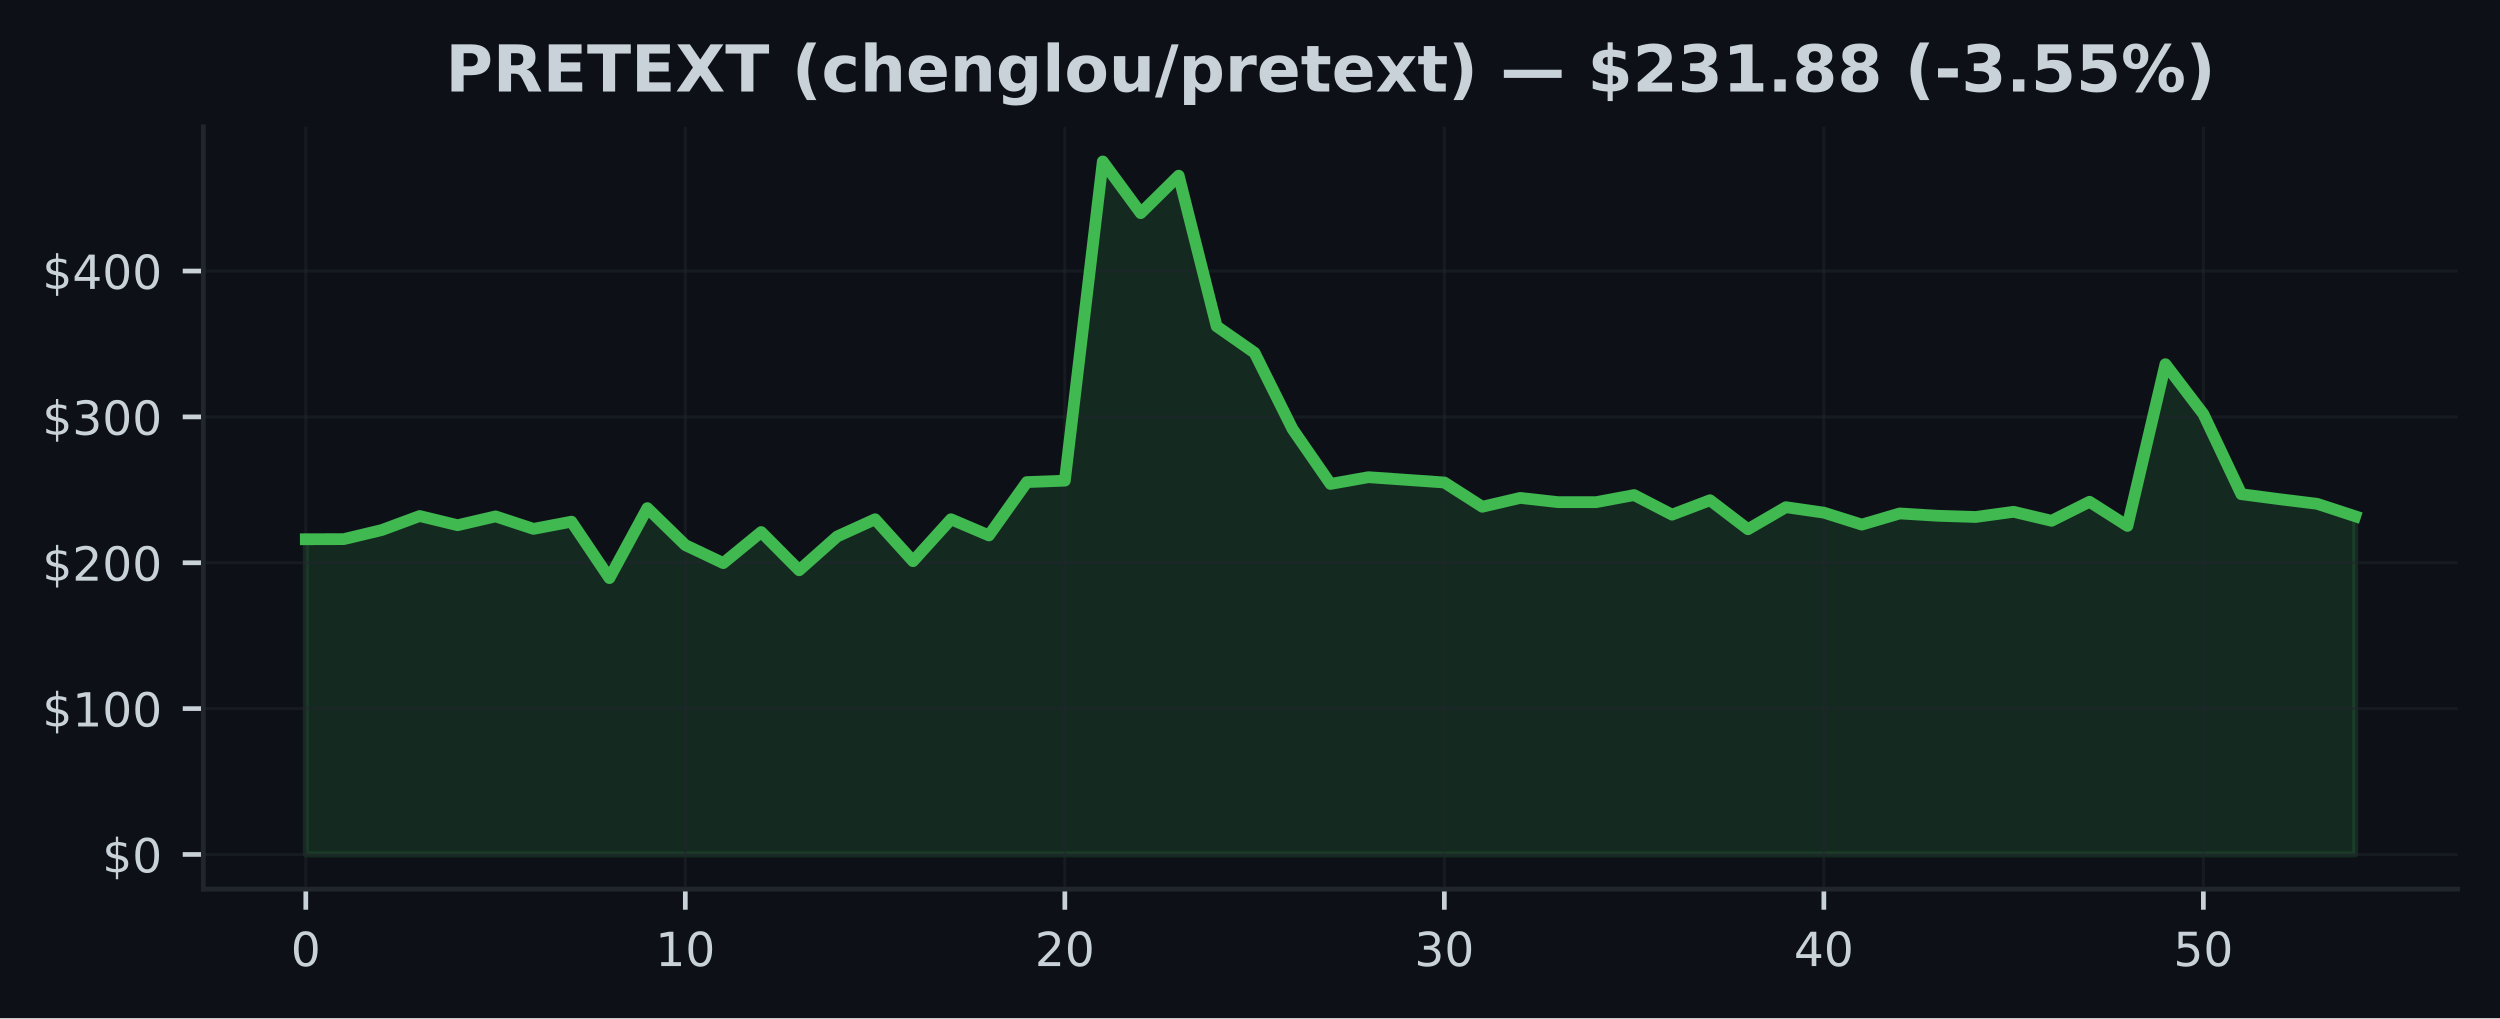
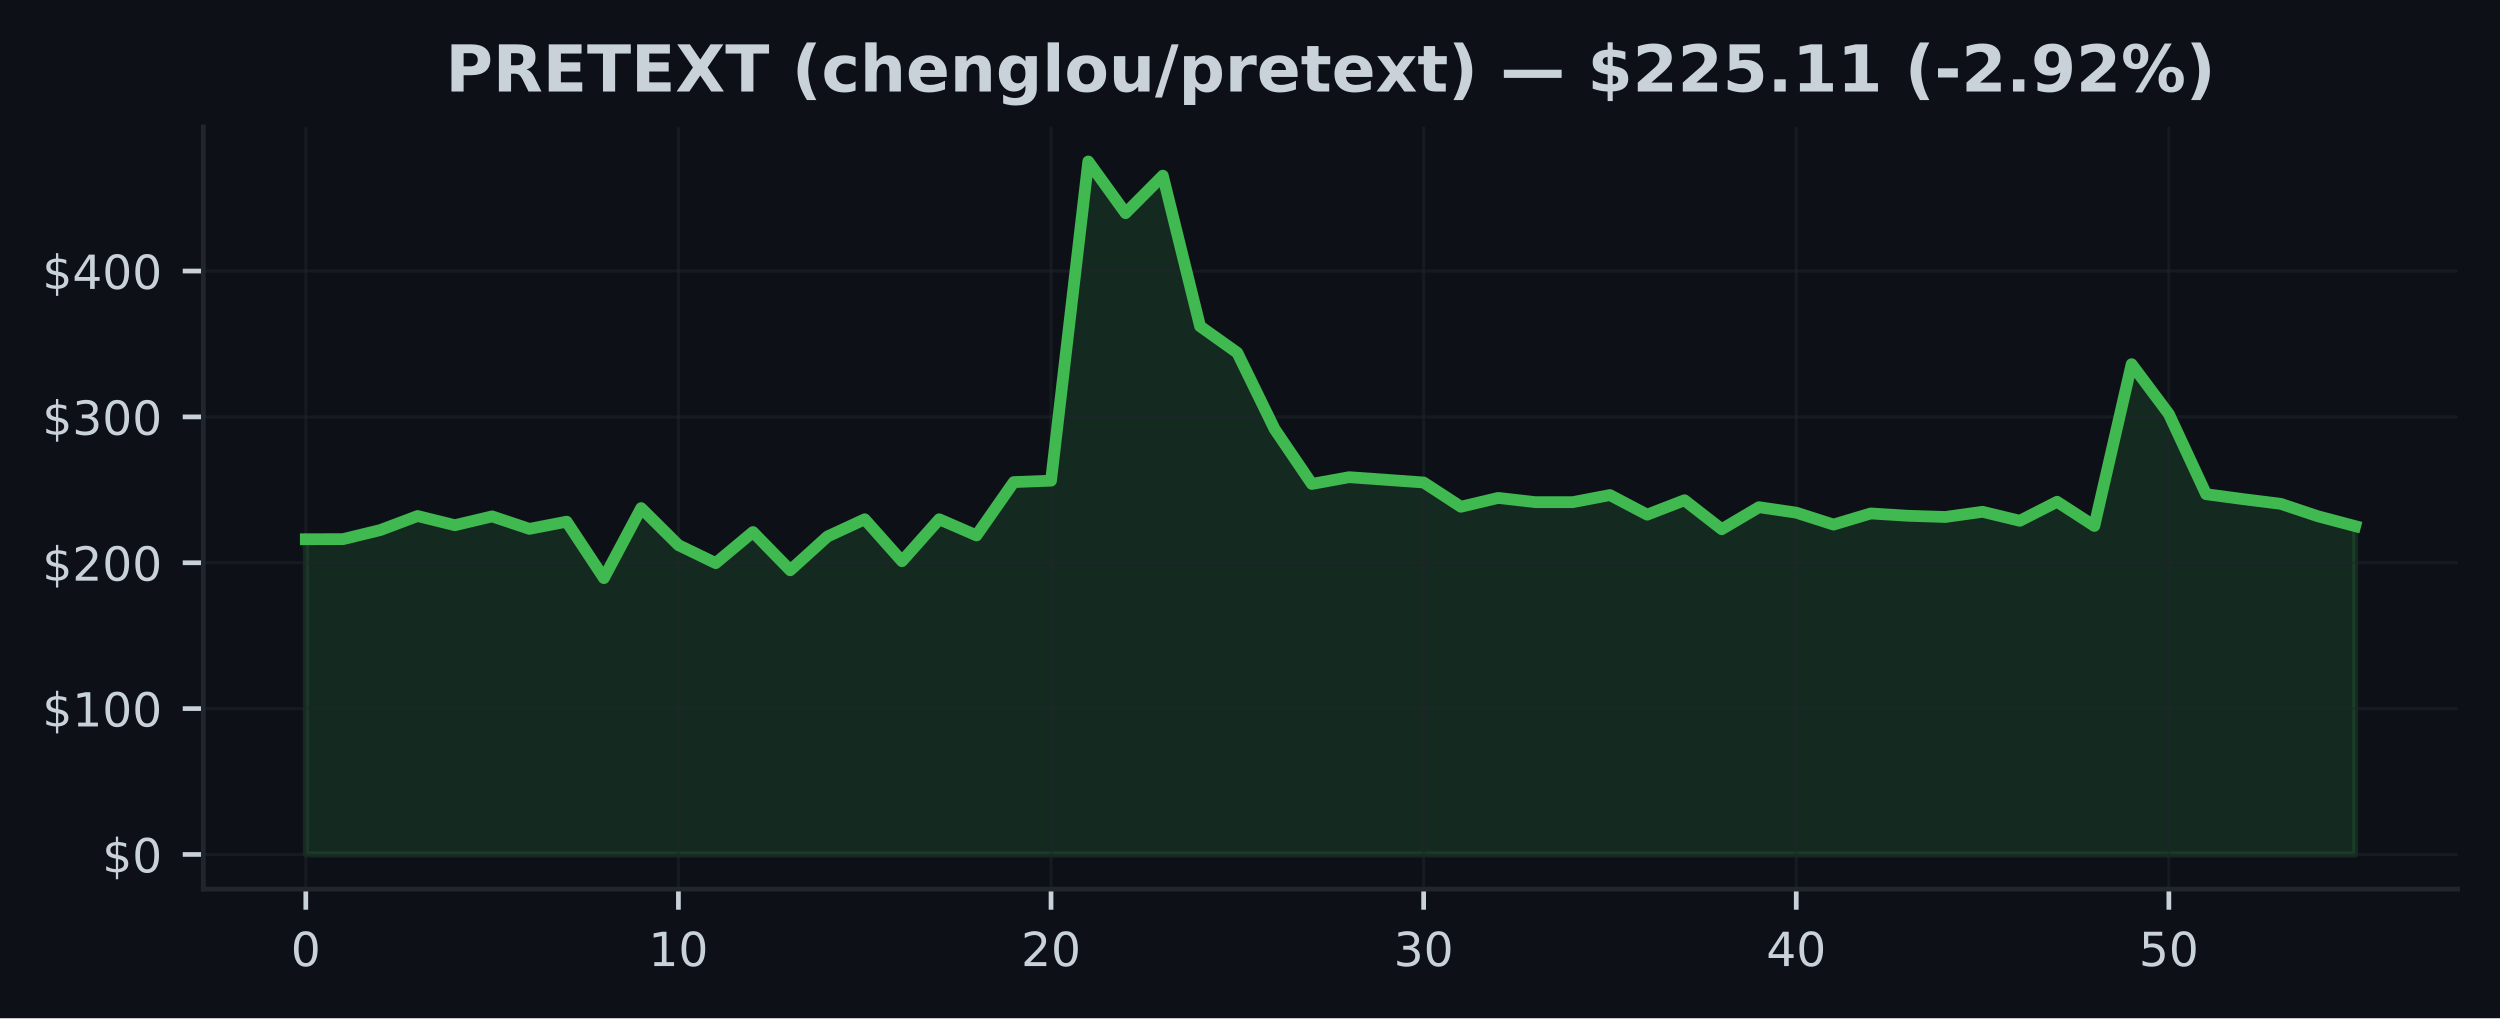
<svg xmlns="http://www.w3.org/2000/svg" xmlns:xlink="http://www.w3.org/1999/xlink" width="424.91pt" height="173.061pt" viewBox="0 0 424.91 173.061" version="1.1">
  <defs>
    <style type="text/css">*{stroke-linejoin: round; stroke-linecap: butt}</style>
  </defs>
  <g id="figure_1">
    <g id="patch_1">
      <path d="M 0 173.061  L 424.91 173.061  L 424.91 0  L 0 0  z " style="fill: #0d1117" />
    </g>
    <g id="axes_1">
      <g id="patch_2">
        <path d="M 34.56 151.118  L 417.71 151.118  L 417.71 21.558  L 34.56 21.558  z " style="fill: #0d1117" />
      </g>
      <g id="FillBetweenPolyCollection_1">
        <defs>
-           <path id="m6205c4a5ec" d="M 51.976 -27.832  L 51.976 -81.409  L 58.426 -81.429  L 64.877 -82.968  L 71.327 -85.355  L 77.777 -83.794  L 84.228 -85.293  L 90.678 -83.171  L 97.128 -84.396  L 103.579 -74.805  L 110.029 -86.696  L 116.479 -80.412  L 122.93 -77.35  L 129.38 -82.631  L 135.83 -76.138  L 142.281 -81.872  L 148.731 -84.805  L 155.181 -77.683  L 161.632 -84.805  L 168.082 -82.058  L 174.532 -91.124  L 180.983 -91.367  L 187.433 -145.613  L 193.883 -136.835  L 200.334 -143.201  L 206.784 -117.605  L 213.234 -113.098  L 219.685 -100.135  L 226.135 -90.807  L 232.585 -91.957  L 239.036 -91.506  L 245.486 -91.055  L 251.936 -86.93  L 258.387 -88.434  L 264.837 -87.71  L 271.287 -87.71  L 277.738 -88.918  L 284.188 -85.586  L 290.638 -88.038  L 297.089 -83.112  L 303.539 -86.858  L 309.989 -85.928  L 316.44 -83.898  L 322.89 -85.794  L 329.34 -85.397  L 335.791 -85.192  L 342.241 -86.074  L 348.691 -84.545  L 355.142 -87.777  L 361.592 -83.672  L 368.042 -111.157  L 374.493 -102.691  L 380.943 -89.069  L 387.393 -88.221  L 393.844 -87.43  L 400.294 -85.316  L 400.294 -27.832  L 400.294 -27.832  L 393.844 -27.832  L 387.393 -27.832  L 380.943 -27.832  L 374.493 -27.832  L 368.042 -27.832  L 361.592 -27.832  L 355.142 -27.832  L 348.691 -27.832  L 342.241 -27.832  L 335.791 -27.832  L 329.34 -27.832  L 322.89 -27.832  L 316.44 -27.832  L 309.989 -27.832  L 303.539 -27.832  L 297.089 -27.832  L 290.638 -27.832  L 284.188 -27.832  L 277.738 -27.832  L 271.287 -27.832  L 264.837 -27.832  L 258.387 -27.832  L 251.936 -27.832  L 245.486 -27.832  L 239.036 -27.832  L 232.585 -27.832  L 226.135 -27.832  L 219.685 -27.832  L 213.234 -27.832  L 206.784 -27.832  L 200.334 -27.832  L 193.883 -27.832  L 187.433 -27.832  L 180.983 -27.832  L 174.532 -27.832  L 168.082 -27.832  L 161.632 -27.832  L 155.181 -27.832  L 148.731 -27.832  L 142.281 -27.832  L 135.83 -27.832  L 129.38 -27.832  L 122.93 -27.832  L 116.479 -27.832  L 110.029 -27.832  L 103.579 -27.832  L 97.128 -27.832  L 90.678 -27.832  L 84.228 -27.832  L 77.777 -27.832  L 71.327 -27.832  L 64.877 -27.832  L 58.426 -27.832  L 51.976 -27.832  z " style="stroke: #3fb950; stroke-opacity: 0.15" />
+           <path id="me3783909b3" d="M 51.976 -27.832  L 51.976 -81.409  L 58.309 -81.429  L 64.642 -82.968  L 70.975 -85.355  L 77.308 -83.794  L 83.641 -85.293  L 89.974 -83.171  L 96.307 -84.396  L 102.64 -74.805  L 108.973 -86.696  L 115.306 -80.412  L 121.64 -77.35  L 127.973 -82.631  L 134.306 -76.138  L 140.639 -81.872  L 146.972 -84.805  L 153.305 -77.683  L 159.638 -84.805  L 165.971 -82.058  L 172.304 -91.124  L 178.637 -91.367  L 184.97 -145.613  L 191.303 -136.835  L 197.636 -143.201  L 203.969 -117.605  L 210.302 -113.098  L 216.635 -100.135  L 222.968 -90.807  L 229.302 -91.957  L 235.635 -91.506  L 241.968 -91.055  L 248.301 -86.93  L 254.634 -88.434  L 260.967 -87.71  L 267.3 -87.71  L 273.633 -88.918  L 279.966 -85.586  L 286.299 -88.038  L 292.632 -83.112  L 298.965 -86.858  L 305.298 -85.928  L 311.631 -83.898  L 317.964 -85.794  L 324.297 -85.397  L 330.63 -85.192  L 336.964 -86.074  L 343.297 -84.545  L 349.63 -87.777  L 355.963 -83.672  L 362.296 -111.157  L 368.629 -102.691  L 374.962 -89.069  L 381.295 -88.221  L 387.628 -87.43  L 393.961 -85.316  L 400.294 -83.637  L 400.294 -27.832  L 400.294 -27.832  L 393.961 -27.832  L 387.628 -27.832  L 381.295 -27.832  L 374.962 -27.832  L 368.629 -27.832  L 362.296 -27.832  L 355.963 -27.832  L 349.63 -27.832  L 343.297 -27.832  L 336.964 -27.832  L 330.63 -27.832  L 324.297 -27.832  L 317.964 -27.832  L 311.631 -27.832  L 305.298 -27.832  L 298.965 -27.832  L 292.632 -27.832  L 286.299 -27.832  L 279.966 -27.832  L 273.633 -27.832  L 267.3 -27.832  L 260.967 -27.832  L 254.634 -27.832  L 248.301 -27.832  L 241.968 -27.832  L 235.635 -27.832  L 229.302 -27.832  L 222.968 -27.832  L 216.635 -27.832  L 210.302 -27.832  L 203.969 -27.832  L 197.636 -27.832  L 191.303 -27.832  L 184.97 -27.832  L 178.637 -27.832  L 172.304 -27.832  L 165.971 -27.832  L 159.638 -27.832  L 153.305 -27.832  L 146.972 -27.832  L 140.639 -27.832  L 134.306 -27.832  L 127.973 -27.832  L 121.64 -27.832  L 115.306 -27.832  L 108.973 -27.832  L 102.64 -27.832  L 96.307 -27.832  L 89.974 -27.832  L 83.641 -27.832  L 77.308 -27.832  L 70.975 -27.832  L 64.642 -27.832  L 58.309 -27.832  L 51.976 -27.832  z " style="stroke: #3fb950; stroke-opacity: 0.15" />
        </defs>
-         <g clip-path="url(#pab4ffedd17)">
-           <use xlink:href="#m6205c4a5ec" x="0" y="173.061" style="fill: #3fb950; fill-opacity: 0.15; stroke: #3fb950; stroke-opacity: 0.15" />
+         <g clip-path="url(#pc1bd807e5f)">
+           <use xlink:href="#me3783909b3" x="0" y="173.061" style="fill: #3fb950; fill-opacity: 0.15; stroke: #3fb950; stroke-opacity: 0.15" />
        </g>
      </g>
      <g id="matplotlib.axis_1">
        <g id="xtick_1">
          <g id="line2d_1">
-             <path d="M 51.976 151.118  L 51.976 21.558  " clip-path="url(#pab4ffedd17)" style="fill: none; stroke: #21262d; stroke-opacity: 0.5; stroke-width: 0.5; stroke-linecap: square" />
+             <path d="M 51.976 151.118  L 51.976 21.558  " clip-path="url(#pc1bd807e5f)" style="fill: none; stroke: #21262d; stroke-opacity: 0.5; stroke-width: 0.5; stroke-linecap: square" />
          </g>
          <g id="line2d_2">
            <defs>
-               <path id="m3317c3ff98" d="M 0 0  L 0 3.5  " style="stroke: #c9d1d9; stroke-width: 0.8" />
+               <path id="m1f2360ed40" d="M 0 0  L 0 3.5  " style="stroke: #c9d1d9; stroke-width: 0.8" />
            </defs>
            <g>
-               <use xlink:href="#m3317c3ff98" x="51.976" y="151.118" style="fill: #c9d1d9; stroke: #c9d1d9; stroke-width: 0.8" />
+               <use xlink:href="#m1f2360ed40" x="51.976" y="151.118" style="fill: #c9d1d9; stroke: #c9d1d9; stroke-width: 0.8" />
            </g>
          </g>
          <g id="text_1">
            <g style="fill: #c9d1d9" transform="translate(49.43091 164.197) scale(0.08 -0.08)">
              <defs>
                <path id="DejaVuSans-30" d="M 2034 4250  Q 1547 4250 1301 3770  Q 1056 3291 1056 2328  Q 1056 1369 1301 889  Q 1547 409 2034 409  Q 2525 409 2770 889  Q 3016 1369 3016 2328  Q 3016 3291 2770 3770  Q 2525 4250 2034 4250  z M 2034 4750  Q 2819 4750 3233 4129  Q 3647 3509 3647 2328  Q 3647 1150 3233 529  Q 2819 -91 2034 -91  Q 1250 -91 836 529  Q 422 1150 422 2328  Q 422 3509 836 4129  Q 1250 4750 2034 4750  z " transform="scale(0.015625)" />
              </defs>
              <use xlink:href="#DejaVuSans-30" />
            </g>
          </g>
        </g>
        <g id="xtick_2">
          <g id="line2d_3">
-             <path d="M 116.479 151.118  L 116.479 21.558  " clip-path="url(#pab4ffedd17)" style="fill: none; stroke: #21262d; stroke-opacity: 0.5; stroke-width: 0.5; stroke-linecap: square" />
+             <path d="M 115.306 151.118  L 115.306 21.558  " clip-path="url(#pc1bd807e5f)" style="fill: none; stroke: #21262d; stroke-opacity: 0.5; stroke-width: 0.5; stroke-linecap: square" />
          </g>
          <g id="line2d_4">
            <g>
-               <use xlink:href="#m3317c3ff98" x="116.479" y="151.118" style="fill: #c9d1d9; stroke: #c9d1d9; stroke-width: 0.8" />
+               <use xlink:href="#m1f2360ed40" x="115.306" y="151.118" style="fill: #c9d1d9; stroke: #c9d1d9; stroke-width: 0.8" />
            </g>
          </g>
          <g id="text_2">
-             <g style="fill: #c9d1d9" transform="translate(111.3893 164.197) scale(0.08 -0.08)">
+             <g style="fill: #c9d1d9" transform="translate(110.2165 164.197) scale(0.08 -0.08)">
              <defs>
                <path id="DejaVuSans-31" d="M 794 531  L 1825 531  L 1825 4091  L 703 3866  L 703 4441  L 1819 4666  L 2450 4666  L 2450 531  L 3481 531  L 3481 0  L 794 0  L 794 531  z " transform="scale(0.015625)" />
              </defs>
              <use xlink:href="#DejaVuSans-31" />
              <use xlink:href="#DejaVuSans-30" transform="translate(63.62305 0)" />
            </g>
          </g>
        </g>
        <g id="xtick_3">
          <g id="line2d_5">
-             <path d="M 180.983 151.118  L 180.983 21.558  " clip-path="url(#pab4ffedd17)" style="fill: none; stroke: #21262d; stroke-opacity: 0.5; stroke-width: 0.5; stroke-linecap: square" />
+             <path d="M 178.637 151.118  L 178.637 21.558  " clip-path="url(#pc1bd807e5f)" style="fill: none; stroke: #21262d; stroke-opacity: 0.5; stroke-width: 0.5; stroke-linecap: square" />
          </g>
          <g id="line2d_6">
            <g>
-               <use xlink:href="#m3317c3ff98" x="180.983" y="151.118" style="fill: #c9d1d9; stroke: #c9d1d9; stroke-width: 0.8" />
+               <use xlink:href="#m1f2360ed40" x="178.637" y="151.118" style="fill: #c9d1d9; stroke: #c9d1d9; stroke-width: 0.8" />
            </g>
          </g>
          <g id="text_3">
-             <g style="fill: #c9d1d9" transform="translate(175.8926 164.197) scale(0.08 -0.08)">
+             <g style="fill: #c9d1d9" transform="translate(173.5471 164.197) scale(0.08 -0.08)">
              <defs>
                <path id="DejaVuSans-32" d="M 1228 531  L 3431 531  L 3431 0  L 469 0  L 469 531  Q 828 903 1448 1529  Q 2069 2156 2228 2338  Q 2531 2678 2651 2914  Q 2772 3150 2772 3378  Q 2772 3750 2511 3984  Q 2250 4219 1831 4219  Q 1534 4219 1204 4116  Q 875 4013 500 3803  L 500 4441  Q 881 4594 1212 4672  Q 1544 4750 1819 4750  Q 2544 4750 2975 4387  Q 3406 4025 3406 3419  Q 3406 3131 3298 2873  Q 3191 2616 2906 2266  Q 2828 2175 2409 1742  Q 1991 1309 1228 531  z " transform="scale(0.015625)" />
              </defs>
              <use xlink:href="#DejaVuSans-32" />
              <use xlink:href="#DejaVuSans-30" transform="translate(63.62305 0)" />
            </g>
          </g>
        </g>
        <g id="xtick_4">
          <g id="line2d_7">
-             <path d="M 245.486 151.118  L 245.486 21.558  " clip-path="url(#pab4ffedd17)" style="fill: none; stroke: #21262d; stroke-opacity: 0.5; stroke-width: 0.5; stroke-linecap: square" />
+             <path d="M 241.968 151.118  L 241.968 21.558  " clip-path="url(#pc1bd807e5f)" style="fill: none; stroke: #21262d; stroke-opacity: 0.5; stroke-width: 0.5; stroke-linecap: square" />
          </g>
          <g id="line2d_8">
            <g>
-               <use xlink:href="#m3317c3ff98" x="245.486" y="151.118" style="fill: #c9d1d9; stroke: #c9d1d9; stroke-width: 0.8" />
+               <use xlink:href="#m1f2360ed40" x="241.968" y="151.118" style="fill: #c9d1d9; stroke: #c9d1d9; stroke-width: 0.8" />
            </g>
          </g>
          <g id="text_4">
-             <g style="fill: #c9d1d9" transform="translate(240.396 164.197) scale(0.08 -0.08)">
+             <g style="fill: #c9d1d9" transform="translate(236.8776 164.197) scale(0.08 -0.08)">
              <defs>
                <path id="DejaVuSans-33" d="M 2597 2516  Q 3050 2419 3304 2112  Q 3559 1806 3559 1356  Q 3559 666 3084 287  Q 2609 -91 1734 -91  Q 1441 -91 1130 -33  Q 819 25 488 141  L 488 750  Q 750 597 1062 519  Q 1375 441 1716 441  Q 2309 441 2620 675  Q 2931 909 2931 1356  Q 2931 1769 2642 2001  Q 2353 2234 1838 2234  L 1294 2234  L 1294 2753  L 1863 2753  Q 2328 2753 2575 2939  Q 2822 3125 2822 3475  Q 2822 3834 2567 4026  Q 2313 4219 1838 4219  Q 1578 4219 1281 4162  Q 984 4106 628 3988  L 628 4550  Q 988 4650 1302 4700  Q 1616 4750 1894 4750  Q 2613 4750 3031 4423  Q 3450 4097 3450 3541  Q 3450 3153 3228 2886  Q 3006 2619 2597 2516  z " transform="scale(0.015625)" />
              </defs>
              <use xlink:href="#DejaVuSans-33" />
              <use xlink:href="#DejaVuSans-30" transform="translate(63.62305 0)" />
            </g>
          </g>
        </g>
        <g id="xtick_5">
          <g id="line2d_9">
-             <path d="M 309.989 151.118  L 309.989 21.558  " clip-path="url(#pab4ffedd17)" style="fill: none; stroke: #21262d; stroke-opacity: 0.5; stroke-width: 0.5; stroke-linecap: square" />
+             <path d="M 305.298 151.118  L 305.298 21.558  " clip-path="url(#pc1bd807e5f)" style="fill: none; stroke: #21262d; stroke-opacity: 0.5; stroke-width: 0.5; stroke-linecap: square" />
          </g>
          <g id="line2d_10">
            <g>
-               <use xlink:href="#m3317c3ff98" x="309.989" y="151.118" style="fill: #c9d1d9; stroke: #c9d1d9; stroke-width: 0.8" />
+               <use xlink:href="#m1f2360ed40" x="305.298" y="151.118" style="fill: #c9d1d9; stroke: #c9d1d9; stroke-width: 0.8" />
            </g>
          </g>
          <g id="text_5">
-             <g style="fill: #c9d1d9" transform="translate(304.8994 164.197) scale(0.08 -0.08)">
+             <g style="fill: #c9d1d9" transform="translate(300.2082 164.197) scale(0.08 -0.08)">
              <defs>
                <path id="DejaVuSans-34" d="M 2419 4116  L 825 1625  L 2419 1625  L 2419 4116  z M 2253 4666  L 3047 4666  L 3047 1625  L 3713 1625  L 3713 1100  L 3047 1100  L 3047 0  L 2419 0  L 2419 1100  L 313 1100  L 313 1709  L 2253 4666  z " transform="scale(0.015625)" />
              </defs>
              <use xlink:href="#DejaVuSans-34" />
              <use xlink:href="#DejaVuSans-30" transform="translate(63.62305 0)" />
            </g>
          </g>
        </g>
        <g id="xtick_6">
          <g id="line2d_11">
-             <path d="M 374.493 151.118  L 374.493 21.558  " clip-path="url(#pab4ffedd17)" style="fill: none; stroke: #21262d; stroke-opacity: 0.5; stroke-width: 0.5; stroke-linecap: square" />
+             <path d="M 368.629 151.118  L 368.629 21.558  " clip-path="url(#pc1bd807e5f)" style="fill: none; stroke: #21262d; stroke-opacity: 0.5; stroke-width: 0.5; stroke-linecap: square" />
          </g>
          <g id="line2d_12">
            <g>
-               <use xlink:href="#m3317c3ff98" x="374.493" y="151.118" style="fill: #c9d1d9; stroke: #c9d1d9; stroke-width: 0.8" />
+               <use xlink:href="#m1f2360ed40" x="368.629" y="151.118" style="fill: #c9d1d9; stroke: #c9d1d9; stroke-width: 0.8" />
            </g>
          </g>
          <g id="text_6">
-             <g style="fill: #c9d1d9" transform="translate(369.4027 164.197) scale(0.08 -0.08)">
+             <g style="fill: #c9d1d9" transform="translate(363.5388 164.197) scale(0.08 -0.08)">
              <defs>
                <path id="DejaVuSans-35" d="M 691 4666  L 3169 4666  L 3169 4134  L 1269 4134  L 1269 2991  Q 1406 3038 1543 3061  Q 1681 3084 1819 3084  Q 2600 3084 3056 2656  Q 3513 2228 3513 1497  Q 3513 744 3044 326  Q 2575 -91 1722 -91  Q 1428 -91 1123 -41  Q 819 9 494 109  L 494 744  Q 775 591 1075 516  Q 1375 441 1709 441  Q 2250 441 2565 725  Q 2881 1009 2881 1497  Q 2881 1984 2565 2268  Q 2250 2553 1709 2553  Q 1456 2553 1204 2497  Q 953 2441 691 2322  L 691 4666  z " transform="scale(0.015625)" />
              </defs>
              <use xlink:href="#DejaVuSans-35" />
              <use xlink:href="#DejaVuSans-30" transform="translate(63.62305 0)" />
            </g>
          </g>
        </g>
      </g>
      <g id="matplotlib.axis_2">
        <g id="ytick_1">
          <g id="line2d_13">
-             <path d="M 34.56 145.229  L 417.71 145.229  " clip-path="url(#pab4ffedd17)" style="fill: none; stroke: #21262d; stroke-opacity: 0.5; stroke-width: 0.5; stroke-linecap: square" />
+             <path d="M 34.56 145.229  L 417.71 145.229  " clip-path="url(#pc1bd807e5f)" style="fill: none; stroke: #21262d; stroke-opacity: 0.5; stroke-width: 0.5; stroke-linecap: square" />
          </g>
          <g id="line2d_14">
            <defs>
-               <path id="m25c2b386d2" d="M 0 0  L -3.5 0  " style="stroke: #c9d1d9; stroke-width: 0.8" />
+               <path id="m27ec8b3f26" d="M 0 0  L -3.5 0  " style="stroke: #c9d1d9; stroke-width: 0.8" />
            </defs>
            <g>
-               <use xlink:href="#m25c2b386d2" x="34.56" y="145.229" style="fill: #c9d1d9; stroke: #c9d1d9; stroke-width: 0.8" />
+               <use xlink:href="#m27ec8b3f26" x="34.56" y="145.229" style="fill: #c9d1d9; stroke: #c9d1d9; stroke-width: 0.8" />
            </g>
          </g>
          <g id="text_7">
            <g style="fill: #c9d1d9" transform="translate(17.38 148.2686) scale(0.08 -0.08)">
              <defs>
                <path id="DejaVuSans-24" d="M 2163 -941  L 1850 -941  L 1847 0  Q 1519 6 1191 76  Q 863 147 531 288  L 531 850  Q 850 650 1176 548  Q 1503 447 1850 444  L 1850 1869  Q 1159 1981 845 2250  Q 531 2519 531 2988  Q 531 3497 872 3790  Q 1213 4084 1850 4128  L 1850 4863  L 2163 4863  L 2163 4138  Q 2453 4125 2725 4076  Q 2997 4028 3256 3944  L 3256 3397  Q 2997 3528 2723 3600  Q 2450 3672 2163 3684  L 2163 2350  Q 2872 2241 3206 1959  Q 3541 1678 3541 1191  Q 3541 663 3186 358  Q 2831 53 2163 6  L 2163 -941  z M 1850 2406  L 1850 3688  Q 1488 3647 1297 3481  Q 1106 3316 1106 3041  Q 1106 2772 1282 2622  Q 1459 2472 1850 2406  z M 2163 1806  L 2163 453  Q 2559 506 2761 678  Q 2963 850 2963 1131  Q 2963 1406 2770 1568  Q 2578 1731 2163 1806  z " transform="scale(0.015625)" />
              </defs>
              <use xlink:href="#DejaVuSans-24" />
              <use xlink:href="#DejaVuSans-30" transform="translate(63.62305 0)" />
            </g>
          </g>
        </g>
        <g id="ytick_2">
          <g id="line2d_15">
-             <path d="M 34.56 120.439  L 417.71 120.439  " clip-path="url(#pab4ffedd17)" style="fill: none; stroke: #21262d; stroke-opacity: 0.5; stroke-width: 0.5; stroke-linecap: square" />
+             <path d="M 34.56 120.439  L 417.71 120.439  " clip-path="url(#pc1bd807e5f)" style="fill: none; stroke: #21262d; stroke-opacity: 0.5; stroke-width: 0.5; stroke-linecap: square" />
          </g>
          <g id="line2d_16">
            <g>
-               <use xlink:href="#m25c2b386d2" x="34.56" y="120.439" style="fill: #c9d1d9; stroke: #c9d1d9; stroke-width: 0.8" />
+               <use xlink:href="#m27ec8b3f26" x="34.56" y="120.439" style="fill: #c9d1d9; stroke: #c9d1d9; stroke-width: 0.8" />
            </g>
          </g>
          <g id="text_8">
            <g style="fill: #c9d1d9" transform="translate(7.2 123.4781) scale(0.08 -0.08)">
              <use xlink:href="#DejaVuSans-24" />
              <use xlink:href="#DejaVuSans-31" transform="translate(63.62305 0)" />
              <use xlink:href="#DejaVuSans-30" transform="translate(127.2461 0)" />
              <use xlink:href="#DejaVuSans-30" transform="translate(190.8691 0)" />
            </g>
          </g>
        </g>
        <g id="ytick_3">
          <g id="line2d_17">
-             <path d="M 34.56 95.648  L 417.71 95.648  " clip-path="url(#pab4ffedd17)" style="fill: none; stroke: #21262d; stroke-opacity: 0.5; stroke-width: 0.5; stroke-linecap: square" />
+             <path d="M 34.56 95.648  L 417.71 95.648  " clip-path="url(#pc1bd807e5f)" style="fill: none; stroke: #21262d; stroke-opacity: 0.5; stroke-width: 0.5; stroke-linecap: square" />
          </g>
          <g id="line2d_18">
            <g>
-               <use xlink:href="#m25c2b386d2" x="34.56" y="95.648" style="fill: #c9d1d9; stroke: #c9d1d9; stroke-width: 0.8" />
+               <use xlink:href="#m27ec8b3f26" x="34.56" y="95.648" style="fill: #c9d1d9; stroke: #c9d1d9; stroke-width: 0.8" />
            </g>
          </g>
          <g id="text_9">
            <g style="fill: #c9d1d9" transform="translate(7.2 98.6877) scale(0.08 -0.08)">
              <use xlink:href="#DejaVuSans-24" />
              <use xlink:href="#DejaVuSans-32" transform="translate(63.62305 0)" />
              <use xlink:href="#DejaVuSans-30" transform="translate(127.2461 0)" />
              <use xlink:href="#DejaVuSans-30" transform="translate(190.8691 0)" />
            </g>
          </g>
        </g>
        <g id="ytick_4">
          <g id="line2d_19">
-             <path d="M 34.56 70.858  L 417.71 70.858  " clip-path="url(#pab4ffedd17)" style="fill: none; stroke: #21262d; stroke-opacity: 0.5; stroke-width: 0.5; stroke-linecap: square" />
+             <path d="M 34.56 70.858  L 417.71 70.858  " clip-path="url(#pc1bd807e5f)" style="fill: none; stroke: #21262d; stroke-opacity: 0.5; stroke-width: 0.5; stroke-linecap: square" />
          </g>
          <g id="line2d_20">
            <g>
-               <use xlink:href="#m25c2b386d2" x="34.56" y="70.858" style="fill: #c9d1d9; stroke: #c9d1d9; stroke-width: 0.8" />
+               <use xlink:href="#m27ec8b3f26" x="34.56" y="70.858" style="fill: #c9d1d9; stroke: #c9d1d9; stroke-width: 0.8" />
            </g>
          </g>
          <g id="text_10">
            <g style="fill: #c9d1d9" transform="translate(7.2 73.89727) scale(0.08 -0.08)">
              <use xlink:href="#DejaVuSans-24" />
              <use xlink:href="#DejaVuSans-33" transform="translate(63.62305 0)" />
              <use xlink:href="#DejaVuSans-30" transform="translate(127.2461 0)" />
              <use xlink:href="#DejaVuSans-30" transform="translate(190.8691 0)" />
            </g>
          </g>
        </g>
        <g id="ytick_5">
          <g id="line2d_21">
-             <path d="M 34.56 46.067  L 417.71 46.067  " clip-path="url(#pab4ffedd17)" style="fill: none; stroke: #21262d; stroke-opacity: 0.5; stroke-width: 0.5; stroke-linecap: square" />
+             <path d="M 34.56 46.067  L 417.71 46.067  " clip-path="url(#pc1bd807e5f)" style="fill: none; stroke: #21262d; stroke-opacity: 0.5; stroke-width: 0.5; stroke-linecap: square" />
          </g>
          <g id="line2d_22">
            <g>
-               <use xlink:href="#m25c2b386d2" x="34.56" y="46.067" style="fill: #c9d1d9; stroke: #c9d1d9; stroke-width: 0.8" />
+               <use xlink:href="#m27ec8b3f26" x="34.56" y="46.067" style="fill: #c9d1d9; stroke: #c9d1d9; stroke-width: 0.8" />
            </g>
          </g>
          <g id="text_11">
            <g style="fill: #c9d1d9" transform="translate(7.2 49.10684) scale(0.08 -0.08)">
              <use xlink:href="#DejaVuSans-24" />
              <use xlink:href="#DejaVuSans-34" transform="translate(63.62305 0)" />
              <use xlink:href="#DejaVuSans-30" transform="translate(127.2461 0)" />
              <use xlink:href="#DejaVuSans-30" transform="translate(190.8691 0)" />
            </g>
          </g>
        </g>
      </g>
      <g id="line2d_23">
-         <path d="M 51.976 91.652  L 58.426 91.632  L 64.877 90.093  L 71.327 87.705  L 77.777 89.267  L 84.228 87.767  L 90.678 89.89  L 97.128 88.665  L 103.579 98.256  L 110.029 86.364  L 116.479 92.649  L 122.93 95.71  L 129.38 90.43  L 135.83 96.923  L 142.281 91.189  L 148.731 88.256  L 155.181 95.378  L 161.632 88.256  L 168.082 91.003  L 174.532 81.937  L 180.983 81.694  L 187.433 27.447  L 193.883 36.226  L 200.334 29.859  L 206.784 55.456  L 213.234 59.963  L 219.685 72.925  L 226.135 82.254  L 232.585 81.104  L 239.036 81.555  L 245.486 82.006  L 251.936 86.131  L 258.387 84.627  L 264.837 85.35  L 271.287 85.35  L 277.738 84.143  L 284.188 87.475  L 290.638 85.023  L 297.089 89.949  L 303.539 86.203  L 309.989 87.133  L 316.44 89.163  L 322.89 87.267  L 329.34 87.663  L 335.791 87.869  L 342.241 86.987  L 348.691 88.516  L 355.142 85.283  L 361.592 89.389  L 368.042 61.904  L 374.493 70.37  L 380.943 83.992  L 387.393 84.84  L 393.844 85.631  L 400.294 87.745  " clip-path="url(#pab4ffedd17)" style="fill: none; stroke: #3fb950; stroke-width: 2; stroke-linecap: square" />
+         <path d="M 51.976 91.652  L 58.309 91.632  L 64.642 90.093  L 70.975 87.705  L 77.308 89.267  L 83.641 87.767  L 89.974 89.89  L 96.307 88.665  L 102.64 98.256  L 108.973 86.364  L 115.306 92.649  L 121.64 95.71  L 127.973 90.43  L 134.306 96.923  L 140.639 91.189  L 146.972 88.256  L 153.305 95.378  L 159.638 88.256  L 165.971 91.003  L 172.304 81.937  L 178.637 81.694  L 184.97 27.447  L 191.303 36.226  L 197.636 29.859  L 203.969 55.456  L 210.302 59.963  L 216.635 72.925  L 222.968 82.254  L 229.302 81.104  L 235.635 81.555  L 241.968 82.006  L 248.301 86.131  L 254.634 84.627  L 260.967 85.35  L 267.3 85.35  L 273.633 84.143  L 279.966 87.475  L 286.299 85.023  L 292.632 89.949  L 298.965 86.203  L 305.298 87.133  L 311.631 89.163  L 317.964 87.267  L 324.297 87.663  L 330.63 87.869  L 336.964 86.987  L 343.297 88.516  L 349.63 85.283  L 355.963 89.389  L 362.296 61.904  L 368.629 70.37  L 374.962 83.992  L 381.295 84.84  L 387.628 85.631  L 393.961 87.745  L 400.294 89.423  " clip-path="url(#pc1bd807e5f)" style="fill: none; stroke: #3fb950; stroke-width: 2; stroke-linecap: square" />
      </g>
      <g id="patch_3">
        <path d="M 34.56 151.118  L 34.56 21.558  " style="fill: none; stroke: #21262d; stroke-width: 0.8; stroke-linejoin: miter; stroke-linecap: square" />
      </g>
      <g id="patch_4">
        <path d="M 34.56 151.118  L 417.71 151.118  " style="fill: none; stroke: #21262d; stroke-width: 0.8; stroke-linejoin: miter; stroke-linecap: square" />
      </g>
      <g id="text_12">
        <g style="fill: #c9d1d9" transform="translate(75.72117 15.55828) scale(0.11 -0.11)">
          <defs>
            <path id="DejaVuSans-Bold-50" d="M 588 4666  L 2584 4666  Q 3475 4666 3951 4270  Q 4428 3875 4428 3144  Q 4428 2409 3951 2014  Q 3475 1619 2584 1619  L 1791 1619  L 1791 0  L 588 0  L 588 4666  z M 1791 3794  L 1791 2491  L 2456 2491  Q 2806 2491 2997 2661  Q 3188 2831 3188 3144  Q 3188 3456 2997 3625  Q 2806 3794 2456 3794  L 1791 3794  z " transform="scale(0.015625)" />
            <path id="DejaVuSans-Bold-52" d="M 2297 2597  Q 2675 2597 2839 2737  Q 3003 2878 3003 3200  Q 3003 3519 2839 3656  Q 2675 3794 2297 3794  L 1791 3794  L 1791 2597  L 2297 2597  z M 1791 1766  L 1791 0  L 588 0  L 588 4666  L 2425 4666  Q 3347 4666 3776 4356  Q 4206 4047 4206 3378  Q 4206 2916 3982 2619  Q 3759 2322 3309 2181  Q 3556 2125 3751 1926  Q 3947 1728 4147 1325  L 4800 0  L 3519 0  L 2950 1159  Q 2778 1509 2601 1637  Q 2425 1766 2131 1766  L 1791 1766  z " transform="scale(0.015625)" />
            <path id="DejaVuSans-Bold-45" d="M 588 4666  L 3834 4666  L 3834 3756  L 1791 3756  L 1791 2888  L 3713 2888  L 3713 1978  L 1791 1978  L 1791 909  L 3903 909  L 3903 0  L 588 0  L 588 4666  z " transform="scale(0.015625)" />
            <path id="DejaVuSans-Bold-54" d="M 31 4666  L 4331 4666  L 4331 3756  L 2784 3756  L 2784 0  L 1581 0  L 1581 3756  L 31 3756  L 31 4666  z " transform="scale(0.015625)" />
            <path id="DejaVuSans-Bold-58" d="M 3188 2381  L 4806 0  L 3553 0  L 2463 1594  L 1381 0  L 122 0  L 1741 2381  L 184 4666  L 1441 4666  L 2463 3163  L 3481 4666  L 4744 4666  L 3188 2381  z " transform="scale(0.015625)" />
            <path id="DejaVuSans-Bold-20" transform="scale(0.015625)" />
            <path id="DejaVuSans-Bold-28" d="M 2413 -844  L 1484 -844  Q 1006 -72 778 623  Q 550 1319 550 2003  Q 550 2688 779 3389  Q 1009 4091 1484 4856  L 2413 4856  Q 2013 4116 1813 3408  Q 1613 2700 1613 2009  Q 1613 1319 1811 609  Q 2009 -100 2413 -844  z " transform="scale(0.015625)" />
            <path id="DejaVuSans-Bold-63" d="M 3366 3391  L 3366 2478  Q 3138 2634 2908 2709  Q 2678 2784 2431 2784  Q 1963 2784 1702 2511  Q 1441 2238 1441 1747  Q 1441 1256 1702 982  Q 1963 709 2431 709  Q 2694 709 2930 787  Q 3166 866 3366 1019  L 3366 103  Q 3103 6 2833 -42  Q 2563 -91 2291 -91  Q 1344 -91 809 395  Q 275 881 275 1747  Q 275 2613 809 3098  Q 1344 3584 2291 3584  Q 2566 3584 2833 3536  Q 3100 3488 3366 3391  z " transform="scale(0.015625)" />
            <path id="DejaVuSans-Bold-68" d="M 4056 2131  L 4056 0  L 2931 0  L 2931 347  L 2931 1625  Q 2931 2084 2911 2256  Q 2891 2428 2841 2509  Q 2775 2619 2662 2680  Q 2550 2741 2406 2741  Q 2056 2741 1856 2470  Q 1656 2200 1656 1722  L 1656 0  L 538 0  L 538 4863  L 1656 4863  L 1656 2988  Q 1909 3294 2193 3439  Q 2478 3584 2822 3584  Q 3428 3584 3742 3212  Q 4056 2841 4056 2131  z " transform="scale(0.015625)" />
            <path id="DejaVuSans-Bold-65" d="M 4031 1759  L 4031 1441  L 1416 1441  Q 1456 1047 1700 850  Q 1944 653 2381 653  Q 2734 653 3104 758  Q 3475 863 3866 1075  L 3866 213  Q 3469 63 3072 -14  Q 2675 -91 2278 -91  Q 1328 -91 801 392  Q 275 875 275 1747  Q 275 2603 792 3093  Q 1309 3584 2216 3584  Q 3041 3584 3536 3087  Q 4031 2591 4031 1759  z M 2881 2131  Q 2881 2450 2695 2645  Q 2509 2841 2209 2841  Q 1884 2841 1681 2658  Q 1478 2475 1428 2131  L 2881 2131  z " transform="scale(0.015625)" />
            <path id="DejaVuSans-Bold-6e" d="M 4056 2131  L 4056 0  L 2931 0  L 2931 347  L 2931 1631  Q 2931 2084 2911 2256  Q 2891 2428 2841 2509  Q 2775 2619 2662 2680  Q 2550 2741 2406 2741  Q 2056 2741 1856 2470  Q 1656 2200 1656 1722  L 1656 0  L 538 0  L 538 3500  L 1656 3500  L 1656 2988  Q 1909 3294 2193 3439  Q 2478 3584 2822 3584  Q 3428 3584 3742 3212  Q 4056 2841 4056 2131  z " transform="scale(0.015625)" />
            <path id="DejaVuSans-Bold-67" d="M 2919 594  Q 2688 288 2409 144  Q 2131 0 1766 0  Q 1125 0 706 504  Q 288 1009 288 1791  Q 288 2575 706 3076  Q 1125 3578 1766 3578  Q 2131 3578 2409 3434  Q 2688 3291 2919 2981  L 2919 3500  L 4044 3500  L 4044 353  Q 4044 -491 3511 -936  Q 2978 -1381 1966 -1381  Q 1638 -1381 1331 -1331  Q 1025 -1281 716 -1178  L 716 -306  Q 1009 -475 1290 -558  Q 1572 -641 1856 -641  Q 2406 -641 2662 -400  Q 2919 -159 2919 353  L 2919 594  z M 2181 2772  Q 1834 2772 1640 2515  Q 1447 2259 1447 1791  Q 1447 1309 1634 1061  Q 1822 813 2181 813  Q 2531 813 2725 1069  Q 2919 1325 2919 1791  Q 2919 2259 2725 2515  Q 2531 2772 2181 2772  z " transform="scale(0.015625)" />
            <path id="DejaVuSans-Bold-6c" d="M 538 4863  L 1656 4863  L 1656 0  L 538 0  L 538 4863  z " transform="scale(0.015625)" />
            <path id="DejaVuSans-Bold-6f" d="M 2203 2784  Q 1831 2784 1636 2517  Q 1441 2250 1441 1747  Q 1441 1244 1636 976  Q 1831 709 2203 709  Q 2569 709 2762 976  Q 2956 1244 2956 1747  Q 2956 2250 2762 2517  Q 2569 2784 2203 2784  z M 2203 3584  Q 3106 3584 3614 3096  Q 4122 2609 4122 1747  Q 4122 884 3614 396  Q 3106 -91 2203 -91  Q 1297 -91 786 396  Q 275 884 275 1747  Q 275 2609 786 3096  Q 1297 3584 2203 3584  z " transform="scale(0.015625)" />
            <path id="DejaVuSans-Bold-75" d="M 500 1363  L 500 3500  L 1625 3500  L 1625 3150  Q 1625 2866 1622 2436  Q 1619 2006 1619 1863  Q 1619 1441 1641 1255  Q 1663 1069 1716 984  Q 1784 875 1895 815  Q 2006 756 2150 756  Q 2500 756 2700 1025  Q 2900 1294 2900 1772  L 2900 3500  L 4019 3500  L 4019 0  L 2900 0  L 2900 506  Q 2647 200 2364 54  Q 2081 -91 1741 -91  Q 1134 -91 817 281  Q 500 653 500 1363  z " transform="scale(0.015625)" />
            <path id="DejaVuSans-Bold-2f" d="M 1644 4666  L 2338 4666  L 691 -594  L 0 -594  L 1644 4666  z " transform="scale(0.015625)" />
            <path id="DejaVuSans-Bold-70" d="M 1656 506  L 1656 -1331  L 538 -1331  L 538 3500  L 1656 3500  L 1656 2988  Q 1888 3294 2169 3439  Q 2450 3584 2816 3584  Q 3463 3584 3878 3070  Q 4294 2556 4294 1747  Q 4294 938 3878 423  Q 3463 -91 2816 -91  Q 2450 -91 2169 54  Q 1888 200 1656 506  z M 2400 2772  Q 2041 2772 1848 2508  Q 1656 2244 1656 1747  Q 1656 1250 1848 986  Q 2041 722 2400 722  Q 2759 722 2948 984  Q 3138 1247 3138 1747  Q 3138 2247 2948 2509  Q 2759 2772 2400 2772  z " transform="scale(0.015625)" />
            <path id="DejaVuSans-Bold-72" d="M 3138 2547  Q 2991 2616 2845 2648  Q 2700 2681 2553 2681  Q 2122 2681 1889 2404  Q 1656 2128 1656 1613  L 1656 0  L 538 0  L 538 3500  L 1656 3500  L 1656 2925  Q 1872 3269 2151 3426  Q 2431 3584 2822 3584  Q 2878 3584 2943 3579  Q 3009 3575 3134 3559  L 3138 2547  z " transform="scale(0.015625)" />
            <path id="DejaVuSans-Bold-74" d="M 1759 4494  L 1759 3500  L 2913 3500  L 2913 2700  L 1759 2700  L 1759 1216  Q 1759 972 1856 886  Q 1953 800 2241 800  L 2816 800  L 2816 0  L 1856 0  Q 1194 0 917 276  Q 641 553 641 1216  L 641 2700  L 84 2700  L 84 3500  L 641 3500  L 641 4494  L 1759 4494  z " transform="scale(0.015625)" />
            <path id="DejaVuSans-Bold-78" d="M 1422 1791  L 159 3500  L 1344 3500  L 2059 2463  L 2784 3500  L 3969 3500  L 2706 1797  L 4031 0  L 2847 0  L 2059 1106  L 1281 0  L 97 0  L 1422 1791  z " transform="scale(0.015625)" />
            <path id="DejaVuSans-Bold-29" d="M 513 -844  Q 913 -100 1113 609  Q 1313 1319 1313 2009  Q 1313 2700 1113 3408  Q 913 4116 513 4856  L 1441 4856  Q 1916 4091 2145 3389  Q 2375 2688 2375 2003  Q 2375 1319 2147 623  Q 1919 -72 1441 -844  L 513 -844  z " transform="scale(0.015625)" />
            <path id="DejaVuSans-Bold-2014" d="M 344 2156  L 6056 2156  L 6056 1350  L 344 1350  L 344 2156  z " transform="scale(0.015625)" />
            <path id="DejaVuSans-Bold-24" d="M 2484 -941  L 1978 -941  L 1975 0  Q 1584 16 1218 87  Q 853 159 506 288  L 506 1106  Q 866 922 1233 823  Q 1600 725 1978 713  L 1978 1684  L 1875 1703  Q 1128 1834 814 2115  Q 500 2397 500 2925  Q 500 3484 883 3798  Q 1266 4113 1975 4141  L 1978 4863  L 2484 4863  L 2484 4153  Q 2797 4128 3109 4075  Q 3422 4022 3738 3938  L 3738 3144  Q 3425 3275 3112 3348  Q 2800 3422 2484 3438  L 2484 2541  L 2584 2522  Q 3378 2397 3698 2105  Q 4019 1813 4019 1241  Q 4019 666 3637 358  Q 3256 50 2484 6  L 2484 -941  z M 1978 2613  L 1978 3428  Q 1756 3416 1623 3308  Q 1491 3200 1491 3034  Q 1491 2850 1612 2745  Q 1734 2641 1978 2613  z M 2484 1594  L 2484 725  Q 2756 728 2892 831  Q 3028 934 3028 1141  Q 3028 1353 2903 1458  Q 2778 1563 2484 1594  z " transform="scale(0.015625)" />
            <path id="DejaVuSans-Bold-32" d="M 1844 884  L 3897 884  L 3897 0  L 506 0  L 506 884  L 2209 2388  Q 2438 2594 2547 2791  Q 2656 2988 2656 3200  Q 2656 3528 2436 3728  Q 2216 3928 1850 3928  Q 1569 3928 1234 3808  Q 900 3688 519 3450  L 519 4475  Q 925 4609 1322 4679  Q 1719 4750 2100 4750  Q 2938 4750 3402 4381  Q 3866 4013 3866 3353  Q 3866 2972 3669 2642  Q 3472 2313 2841 1759  L 1844 884  z " transform="scale(0.015625)" />
-             <path id="DejaVuSans-Bold-33" d="M 2981 2516  Q 3453 2394 3698 2092  Q 3944 1791 3944 1325  Q 3944 631 3412 270  Q 2881 -91 1863 -91  Q 1503 -91 1142 -33  Q 781 25 428 141  L 428 1069  Q 766 900 1098 814  Q 1431 728 1753 728  Q 2231 728 2486 893  Q 2741 1059 2741 1369  Q 2741 1688 2480 1852  Q 2219 2016 1709 2016  L 1228 2016  L 1228 2791  L 1734 2791  Q 2188 2791 2409 2933  Q 2631 3075 2631 3366  Q 2631 3634 2415 3781  Q 2200 3928 1806 3928  Q 1516 3928 1219 3862  Q 922 3797 628 3669  L 628 4550  Q 984 4650 1334 4700  Q 1684 4750 2022 4750  Q 2931 4750 3382 4451  Q 3834 4153 3834 3553  Q 3834 3144 3618 2883  Q 3403 2622 2981 2516  z " transform="scale(0.015625)" />
+             <path id="DejaVuSans-Bold-35" d="M 678 4666  L 3669 4666  L 3669 3781  L 1638 3781  L 1638 3059  Q 1775 3097 1914 3117  Q 2053 3138 2203 3138  Q 3056 3138 3531 2711  Q 4006 2284 4006 1522  Q 4006 766 3489 337  Q 2972 -91 2053 -91  Q 1656 -91 1267 -14  Q 878 63 494 219  L 494 1166  Q 875 947 1217 837  Q 1559 728 1863 728  Q 2300 728 2551 942  Q 2803 1156 2803 1522  Q 2803 1891 2551 2103  Q 2300 2316 1863 2316  Q 1603 2316 1309 2248  Q 1016 2181 678 2041  L 678 4666  z " transform="scale(0.015625)" />
+             <path id="DejaVuSans-Bold-2e" d="M 653 1209  L 1778 1209  L 1778 0  L 653 0  L 653 1209  z " transform="scale(0.015625)" />
            <path id="DejaVuSans-Bold-31" d="M 750 831  L 1813 831  L 1813 3847  L 722 3622  L 722 4441  L 1806 4666  L 2950 4666  L 2950 831  L 4013 831  L 4013 0  L 750 0  L 750 831  z " transform="scale(0.015625)" />
-             <path id="DejaVuSans-Bold-2e" d="M 653 1209  L 1778 1209  L 1778 0  L 653 0  L 653 1209  z " transform="scale(0.015625)" />
-             <path id="DejaVuSans-Bold-38" d="M 2228 2088  Q 1891 2088 1709 1903  Q 1528 1719 1528 1375  Q 1528 1031 1709 848  Q 1891 666 2228 666  Q 2563 666 2741 848  Q 2919 1031 2919 1375  Q 2919 1722 2741 1905  Q 2563 2088 2228 2088  z M 1350 2484  Q 925 2613 709 2878  Q 494 3144 494 3541  Q 494 4131 934 4440  Q 1375 4750 2228 4750  Q 3075 4750 3515 4442  Q 3956 4134 3956 3541  Q 3956 3144 3739 2878  Q 3522 2613 3097 2484  Q 3572 2353 3814 2058  Q 4056 1763 4056 1313  Q 4056 619 3595 264  Q 3134 -91 2228 -91  Q 1319 -91 855 264  Q 391 619 391 1313  Q 391 1763 633 2058  Q 875 2353 1350 2484  z M 1631 3419  Q 1631 3141 1786 2991  Q 1941 2841 2228 2841  Q 2509 2841 2662 2991  Q 2816 3141 2816 3419  Q 2816 3697 2662 3845  Q 2509 3994 2228 3994  Q 1941 3994 1786 3844  Q 1631 3694 1631 3419  z " transform="scale(0.015625)" />
            <path id="DejaVuSans-Bold-2d" d="M 347 2297  L 2309 2297  L 2309 1388  L 347 1388  L 347 2297  z " transform="scale(0.015625)" />
-             <path id="DejaVuSans-Bold-35" d="M 678 4666  L 3669 4666  L 3669 3781  L 1638 3781  L 1638 3059  Q 1775 3097 1914 3117  Q 2053 3138 2203 3138  Q 3056 3138 3531 2711  Q 4006 2284 4006 1522  Q 4006 766 3489 337  Q 2972 -91 2053 -91  Q 1656 -91 1267 -14  Q 878 63 494 219  L 494 1166  Q 875 947 1217 837  Q 1559 728 1863 728  Q 2300 728 2551 942  Q 2803 1156 2803 1522  Q 2803 1891 2551 2103  Q 2300 2316 1863 2316  Q 1603 2316 1309 2248  Q 1016 2181 678 2041  L 678 4666  z " transform="scale(0.015625)" />
+             <path id="DejaVuSans-Bold-39" d="M 641 103  L 641 966  Q 928 831 1190 764  Q 1453 697 1709 697  Q 2247 697 2547 995  Q 2847 1294 2900 1881  Q 2688 1725 2447 1647  Q 2206 1569 1925 1569  Q 1209 1569 770 1986  Q 331 2403 331 3084  Q 331 3838 820 4291  Q 1309 4744 2131 4744  Q 3044 4744 3544 4128  Q 4044 3513 4044 2388  Q 4044 1231 3459 570  Q 2875 -91 1856 -91  Q 1528 -91 1228 -42  Q 928 6 641 103  z M 2125 2350  Q 2441 2350 2600 2554  Q 2759 2759 2759 3169  Q 2759 3575 2600 3781  Q 2441 3988 2125 3988  Q 1809 3988 1650 3781  Q 1491 3575 1491 3169  Q 1491 2759 1650 2554  Q 1809 2350 2125 2350  z " transform="scale(0.015625)" />
            <path id="DejaVuSans-Bold-25" d="M 4959 1925  Q 4738 1925 4616 1733  Q 4494 1541 4494 1184  Q 4494 825 4614 633  Q 4734 441 4959 441  Q 5184 441 5303 633  Q 5422 825 5422 1184  Q 5422 1541 5301 1733  Q 5181 1925 4959 1925  z M 4959 2450  Q 5541 2450 5875 2112  Q 6209 1775 6209 1184  Q 6209 594 5875 251  Q 5541 -91 4959 -91  Q 4378 -91 4042 251  Q 3706 594 3706 1184  Q 3706 1772 4042 2111  Q 4378 2450 4959 2450  z M 2094 -91  L 1403 -91  L 4319 4750  L 5013 4750  L 2094 -91  z M 1453 4750  Q 2034 4750 2367 4411  Q 2700 4072 2700 3481  Q 2700 2891 2367 2550  Q 2034 2209 1453 2209  Q 872 2209 539 2550  Q 206 2891 206 3481  Q 206 4072 539 4411  Q 872 4750 1453 4750  z M 1453 4225  Q 1228 4225 1106 4031  Q 984 3838 984 3481  Q 984 3122 1106 2926  Q 1228 2731 1453 2731  Q 1678 2731 1798 2926  Q 1919 3122 1919 3481  Q 1919 3838 1797 4031  Q 1675 4225 1453 4225  z " transform="scale(0.015625)" />
          </defs>
          <use xlink:href="#DejaVuSans-Bold-50" />
          <use xlink:href="#DejaVuSans-Bold-52" transform="translate(73.29102 0)" />
          <use xlink:href="#DejaVuSans-Bold-45" transform="translate(150.293 0)" />
          <use xlink:href="#DejaVuSans-Bold-54" transform="translate(218.6035 0)" />
          <use xlink:href="#DejaVuSans-Bold-45" transform="translate(286.8164 0)" />
          <use xlink:href="#DejaVuSans-Bold-58" transform="translate(355.127 0)" />
          <use xlink:href="#DejaVuSans-Bold-54" transform="translate(432.2266 0)" />
          <use xlink:href="#DejaVuSans-Bold-20" transform="translate(500.4395 0)" />
          <use xlink:href="#DejaVuSans-Bold-28" transform="translate(535.2539 0)" />
          <use xlink:href="#DejaVuSans-Bold-63" transform="translate(580.957 0)" />
          <use xlink:href="#DejaVuSans-Bold-68" transform="translate(640.2344 0)" />
          <use xlink:href="#DejaVuSans-Bold-65" transform="translate(711.4258 0)" />
          <use xlink:href="#DejaVuSans-Bold-6e" transform="translate(779.248 0)" />
          <use xlink:href="#DejaVuSans-Bold-67" transform="translate(850.4395 0)" />
          <use xlink:href="#DejaVuSans-Bold-6c" transform="translate(922.0215 0)" />
          <use xlink:href="#DejaVuSans-Bold-6f" transform="translate(956.2988 0)" />
          <use xlink:href="#DejaVuSans-Bold-75" transform="translate(1025 0)" />
          <use xlink:href="#DejaVuSans-Bold-2f" transform="translate(1096.191 0)" />
          <use xlink:href="#DejaVuSans-Bold-70" transform="translate(1132.715 0)" />
          <use xlink:href="#DejaVuSans-Bold-72" transform="translate(1204.297 0)" />
          <use xlink:href="#DejaVuSans-Bold-65" transform="translate(1253.613 0)" />
          <use xlink:href="#DejaVuSans-Bold-74" transform="translate(1321.436 0)" />
          <use xlink:href="#DejaVuSans-Bold-65" transform="translate(1369.238 0)" />
          <use xlink:href="#DejaVuSans-Bold-78" transform="translate(1437.061 0)" />
          <use xlink:href="#DejaVuSans-Bold-74" transform="translate(1501.562 0)" />
          <use xlink:href="#DejaVuSans-Bold-29" transform="translate(1549.365 0)" />
          <use xlink:href="#DejaVuSans-Bold-20" transform="translate(1595.068 0)" />
          <use xlink:href="#DejaVuSans-Bold-2014" transform="translate(1629.883 0)" />
          <use xlink:href="#DejaVuSans-Bold-20" transform="translate(1729.883 0)" />
          <use xlink:href="#DejaVuSans-Bold-24" transform="translate(1764.697 0)" />
          <use xlink:href="#DejaVuSans-Bold-32" transform="translate(1834.277 0)" />
-           <use xlink:href="#DejaVuSans-Bold-33" transform="translate(1903.857 0)" />
-           <use xlink:href="#DejaVuSans-Bold-31" transform="translate(1973.438 0)" />
+           <use xlink:href="#DejaVuSans-Bold-32" transform="translate(1903.857 0)" />
+           <use xlink:href="#DejaVuSans-Bold-35" transform="translate(1973.438 0)" />
          <use xlink:href="#DejaVuSans-Bold-2e" transform="translate(2043.018 0)" />
-           <use xlink:href="#DejaVuSans-Bold-38" transform="translate(2081.006 0)" />
-           <use xlink:href="#DejaVuSans-Bold-38" transform="translate(2150.586 0)" />
+           <use xlink:href="#DejaVuSans-Bold-31" transform="translate(2081.006 0)" />
+           <use xlink:href="#DejaVuSans-Bold-31" transform="translate(2150.586 0)" />
          <use xlink:href="#DejaVuSans-Bold-20" transform="translate(2220.166 0)" />
          <use xlink:href="#DejaVuSans-Bold-28" transform="translate(2254.98 0)" />
          <use xlink:href="#DejaVuSans-Bold-2d" transform="translate(2300.684 0)" />
-           <use xlink:href="#DejaVuSans-Bold-33" transform="translate(2342.188 0)" />
+           <use xlink:href="#DejaVuSans-Bold-32" transform="translate(2342.188 0)" />
          <use xlink:href="#DejaVuSans-Bold-2e" transform="translate(2411.768 0)" />
-           <use xlink:href="#DejaVuSans-Bold-35" transform="translate(2449.756 0)" />
-           <use xlink:href="#DejaVuSans-Bold-35" transform="translate(2519.336 0)" />
+           <use xlink:href="#DejaVuSans-Bold-39" transform="translate(2449.756 0)" />
+           <use xlink:href="#DejaVuSans-Bold-32" transform="translate(2519.336 0)" />
          <use xlink:href="#DejaVuSans-Bold-25" transform="translate(2588.916 0)" />
          <use xlink:href="#DejaVuSans-Bold-29" transform="translate(2689.111 0)" />
        </g>
      </g>
    </g>
  </g>
  <defs>
-     <clipPath id="pab4ffedd17">
+     <clipPath id="pc1bd807e5f">
      <rect x="34.56" y="21.558" width="383.15" height="129.56" />
    </clipPath>
  </defs>
</svg>
